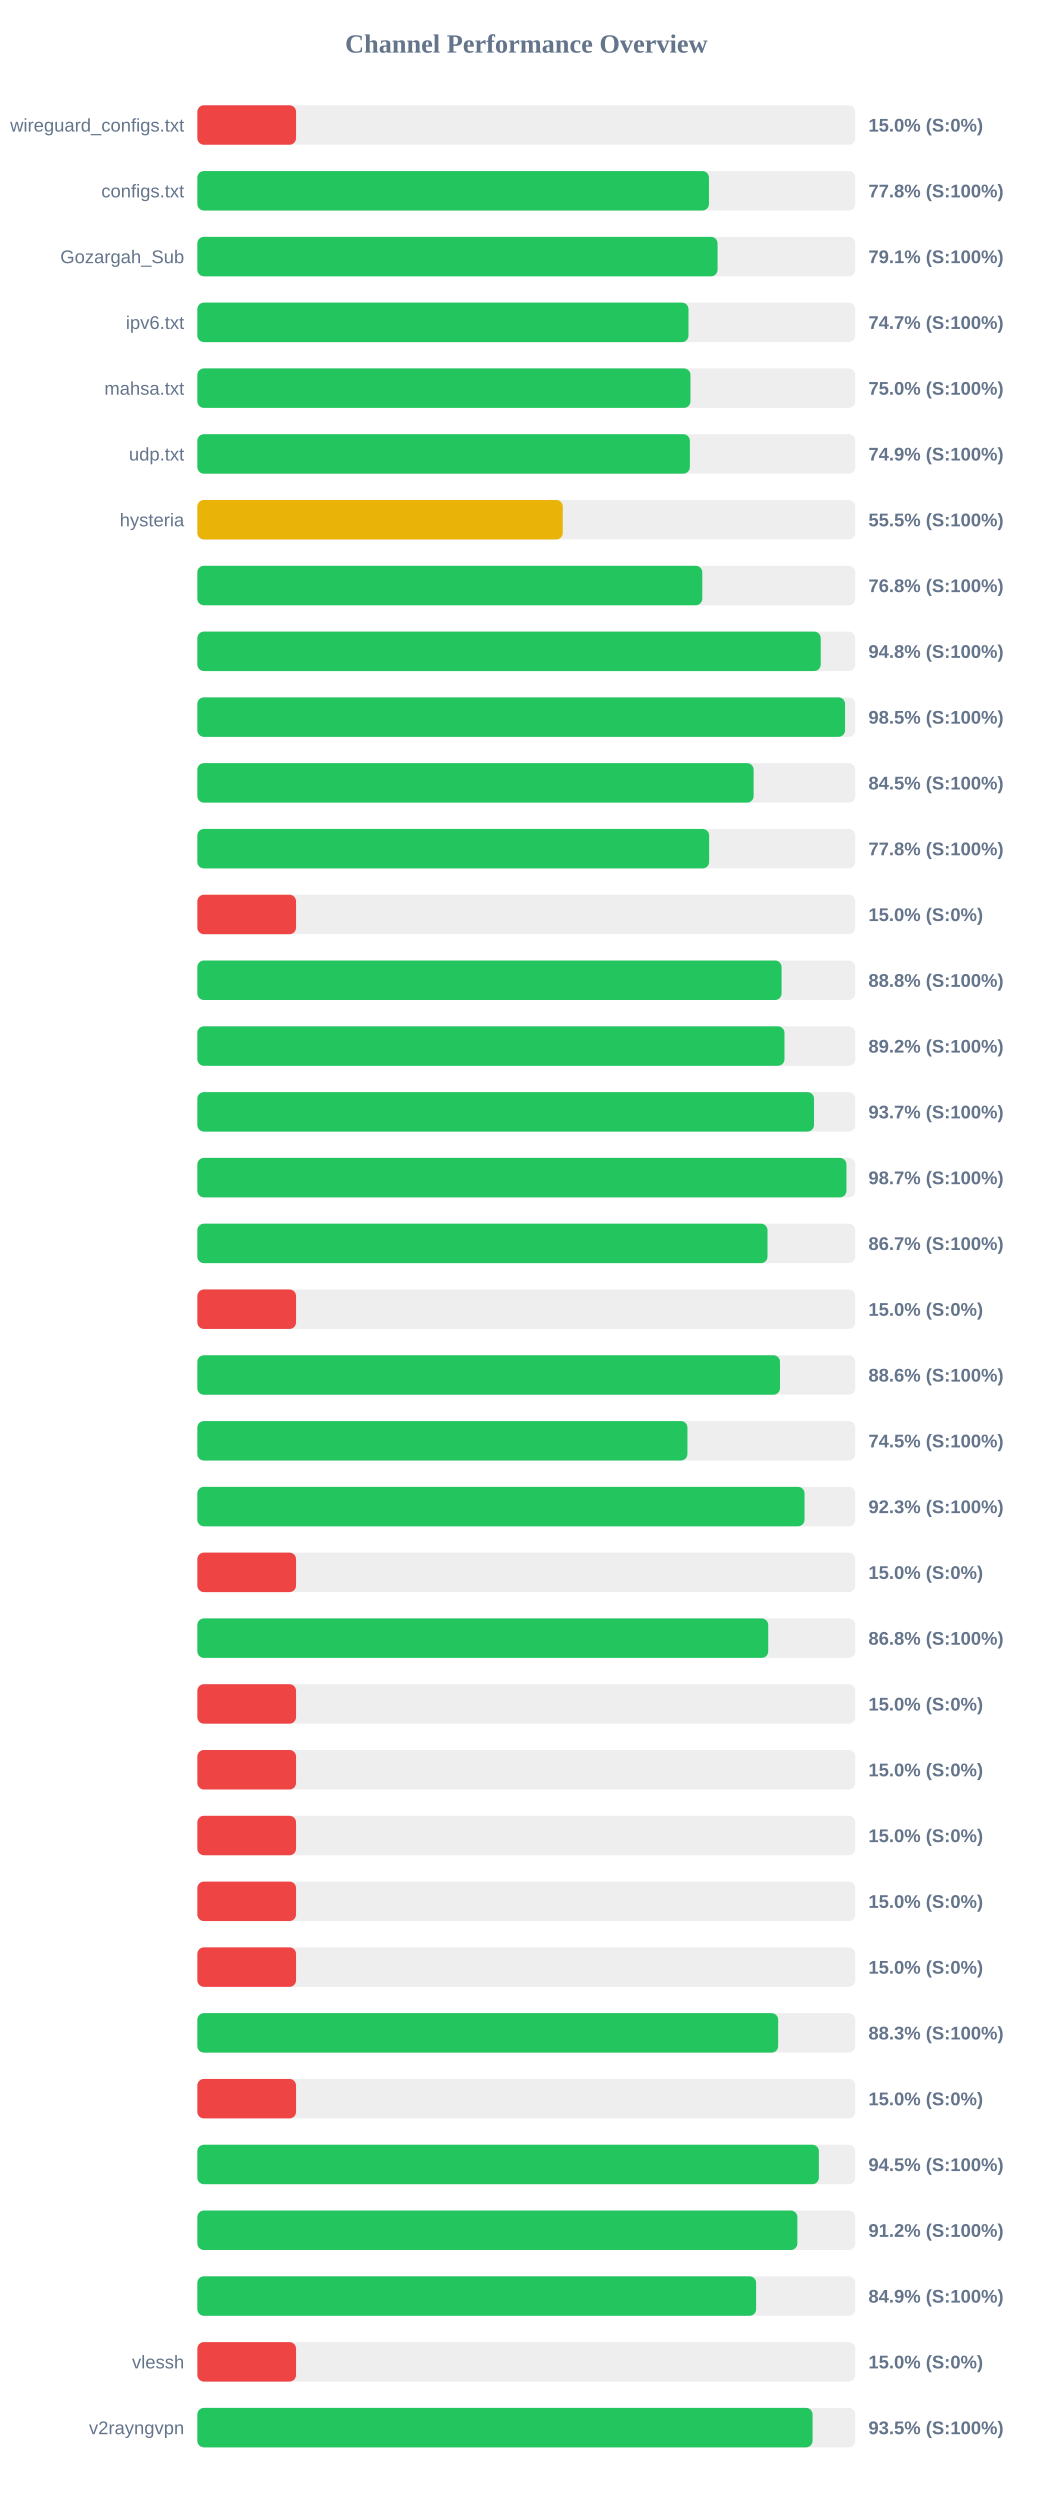
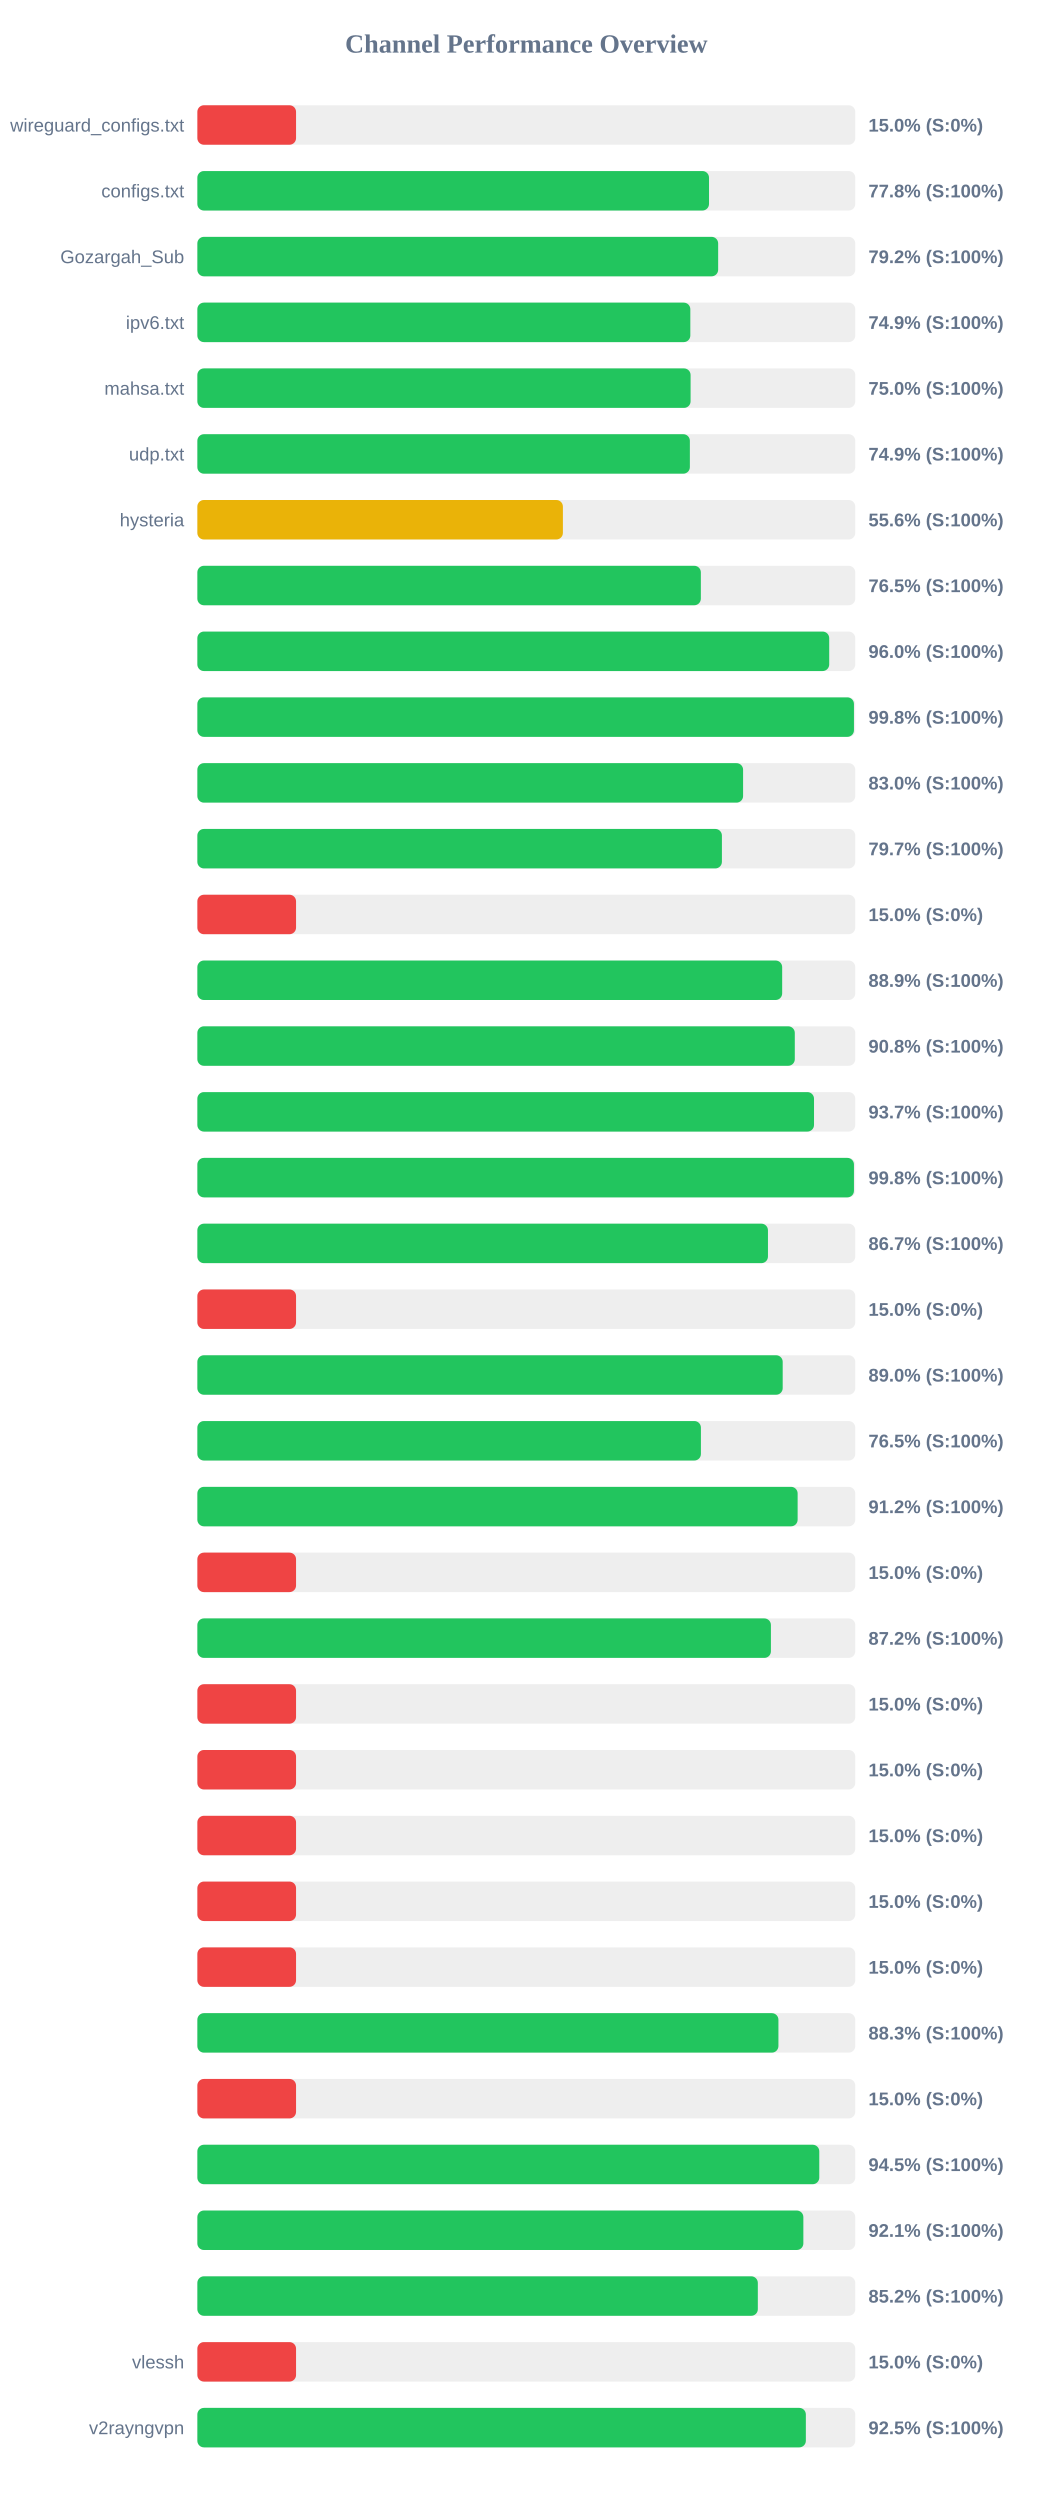
<svg xmlns="http://www.w3.org/2000/svg" width="800" height="1900" version="1.1">
  <style>
        .row { font: 14px Arial; fill: #64748b; }
        .score { font: bold 14px Arial; fill: #64748b; }
    </style>
  <text x="400" y="40" text-anchor="middle" font-size="20px" font-weight="bold" fill="#64748b">Channel Performance Overview</text>
  <rect x="150" y="80" width="500" height="30" fill="#eee" rx="5" />
  <rect x="150" y="80" width="75.0" height="30" fill="#ef4444" rx="5" />
  <text x="140" y="100" text-anchor="end" class="row">wireguard_configs.txt</text>
  <text x="660" y="100" text-anchor="start" class="score">15.0% (S:0%)</text>
  <rect x="150" y="130" width="500" height="30" fill="#eee" rx="5" />
-   <rect x="150" y="130" width="388.8" height="30" fill="#22c55e" rx="5" />
+   <rect x="150" y="130" width="388.85" height="30" fill="#22c55e" rx="5" />
  <text x="140" y="150" text-anchor="end" class="row">configs.txt</text>
  <text x="660" y="150" text-anchor="start" class="score">77.8% (S:100%)</text>
  <rect x="150" y="180" width="500" height="30" fill="#eee" rx="5" />
-   <rect x="150" y="180" width="395.35" height="30" fill="#22c55e" rx="5" />
+   <rect x="150" y="180" width="395.8" height="30" fill="#22c55e" rx="5" />
  <text x="140" y="200" text-anchor="end" class="row">Gozargah_Sub</text>
-   <text x="660" y="200" text-anchor="start" class="score">79.1% (S:100%)</text>
+   <text x="660" y="200" text-anchor="start" class="score">79.2% (S:100%)</text>
  <rect x="150" y="230" width="500" height="30" fill="#eee" rx="5" />
-   <rect x="150" y="230" width="373.25" height="30" fill="#22c55e" rx="5" />
+   <rect x="150" y="230" width="374.65" height="30" fill="#22c55e" rx="5" />
  <text x="140" y="250" text-anchor="end" class="row">ipv6.txt</text>
-   <text x="660" y="250" text-anchor="start" class="score">74.7% (S:100%)</text>
+   <text x="660" y="250" text-anchor="start" class="score">74.9% (S:100%)</text>
  <rect x="150" y="280" width="500" height="30" fill="#eee" rx="5" />
-   <rect x="150" y="280" width="374.75" height="30" fill="#22c55e" rx="5" />
+   <rect x="150" y="280" width="374.85" height="30" fill="#22c55e" rx="5" />
  <text x="140" y="300" text-anchor="end" class="row">mahsa.txt</text>
  <text x="660" y="300" text-anchor="start" class="score">75.0% (S:100%)</text>
  <rect x="150" y="330" width="500" height="30" fill="#eee" rx="5" />
  <rect x="150" y="330" width="374.3" height="30" fill="#22c55e" rx="5" />
  <text x="140" y="350" text-anchor="end" class="row">udp.txt</text>
  <text x="660" y="350" text-anchor="start" class="score">74.9% (S:100%)</text>
  <rect x="150" y="380" width="500" height="30" fill="#eee" rx="5" />
-   <rect x="150" y="380" width="277.7" height="30" fill="#eab308" rx="5" />
+   <rect x="150" y="380" width="277.8" height="30" fill="#eab308" rx="5" />
  <text x="140" y="400" text-anchor="end" class="row">hysteria</text>
-   <text x="660" y="400" text-anchor="start" class="score">55.5% (S:100%)</text>
+   <text x="660" y="400" text-anchor="start" class="score">55.6% (S:100%)</text>
  <rect x="150" y="430" width="500" height="30" fill="#eee" rx="5" />
-   <rect x="150" y="430" width="383.75" height="30" fill="#22c55e" rx="5" />
+   <rect x="150" y="430" width="382.65" height="30" fill="#22c55e" rx="5" />
  <text x="140" y="450" text-anchor="end" class="row" />
-   <text x="660" y="450" text-anchor="start" class="score">76.8% (S:100%)</text>
+   <text x="660" y="450" text-anchor="start" class="score">76.5% (S:100%)</text>
  <rect x="150" y="480" width="500" height="30" fill="#eee" rx="5" />
-   <rect x="150" y="480" width="473.75" height="30" fill="#22c55e" rx="5" />
+   <rect x="150" y="480" width="480.2" height="30" fill="#22c55e" rx="5" />
  <text x="140" y="500" text-anchor="end" class="row" />
-   <text x="660" y="500" text-anchor="start" class="score">94.8% (S:100%)</text>
+   <text x="660" y="500" text-anchor="start" class="score">96.0% (S:100%)</text>
  <rect x="150" y="530" width="500" height="30" fill="#eee" rx="5" />
-   <rect x="150" y="530" width="492.25" height="30" fill="#22c55e" rx="5" />
+   <rect x="150" y="530" width="499.0" height="30" fill="#22c55e" rx="5" />
  <text x="140" y="550" text-anchor="end" class="row" />
-   <text x="660" y="550" text-anchor="start" class="score">98.5% (S:100%)</text>
+   <text x="660" y="550" text-anchor="start" class="score">99.8% (S:100%)</text>
  <rect x="150" y="580" width="500" height="30" fill="#eee" rx="5" />
-   <rect x="150" y="580" width="422.75" height="30" fill="#22c55e" rx="5" />
+   <rect x="150" y="580" width="414.75" height="30" fill="#22c55e" rx="5" />
  <text x="140" y="600" text-anchor="end" class="row" />
-   <text x="660" y="600" text-anchor="start" class="score">84.5% (S:100%)</text>
+   <text x="660" y="600" text-anchor="start" class="score">83.0% (S:100%)</text>
  <rect x="150" y="630" width="500" height="30" fill="#eee" rx="5" />
-   <rect x="150" y="630" width="388.95" height="30" fill="#22c55e" rx="5" />
+   <rect x="150" y="630" width="398.65" height="30" fill="#22c55e" rx="5" />
  <text x="140" y="650" text-anchor="end" class="row" />
-   <text x="660" y="650" text-anchor="start" class="score">77.8% (S:100%)</text>
+   <text x="660" y="650" text-anchor="start" class="score">79.7% (S:100%)</text>
  <rect x="150" y="680" width="500" height="30" fill="#eee" rx="5" />
  <rect x="150" y="680" width="75.0" height="30" fill="#ef4444" rx="5" />
  <text x="140" y="700" text-anchor="end" class="row" />
  <text x="660" y="700" text-anchor="start" class="score">15.0% (S:0%)</text>
  <rect x="150" y="730" width="500" height="30" fill="#eee" rx="5" />
-   <rect x="150" y="730" width="444.0" height="30" fill="#22c55e" rx="5" />
+   <rect x="150" y="730" width="444.45" height="30" fill="#22c55e" rx="5" />
  <text x="140" y="750" text-anchor="end" class="row" />
-   <text x="660" y="750" text-anchor="start" class="score">88.8% (S:100%)</text>
+   <text x="660" y="750" text-anchor="start" class="score">88.9% (S:100%)</text>
  <rect x="150" y="780" width="500" height="30" fill="#eee" rx="5" />
-   <rect x="150" y="780" width="446.2" height="30" fill="#22c55e" rx="5" />
+   <rect x="150" y="780" width="454.05" height="30" fill="#22c55e" rx="5" />
  <text x="140" y="800" text-anchor="end" class="row" />
-   <text x="660" y="800" text-anchor="start" class="score">89.2% (S:100%)</text>
+   <text x="660" y="800" text-anchor="start" class="score">90.8% (S:100%)</text>
  <rect x="150" y="830" width="500" height="30" fill="#eee" rx="5" />
  <rect x="150" y="830" width="468.65" height="30" fill="#22c55e" rx="5" />
  <text x="140" y="850" text-anchor="end" class="row" />
  <text x="660" y="850" text-anchor="start" class="score">93.7% (S:100%)</text>
  <rect x="150" y="880" width="500" height="30" fill="#eee" rx="5" />
-   <rect x="150" y="880" width="493.3" height="30" fill="#22c55e" rx="5" />
+   <rect x="150" y="880" width="499.0" height="30" fill="#22c55e" rx="5" />
  <text x="140" y="900" text-anchor="end" class="row" />
-   <text x="660" y="900" text-anchor="start" class="score">98.7% (S:100%)</text>
+   <text x="660" y="900" text-anchor="start" class="score">99.8% (S:100%)</text>
  <rect x="150" y="930" width="500" height="30" fill="#eee" rx="5" />
-   <rect x="150" y="930" width="433.3" height="30" fill="#22c55e" rx="5" />
+   <rect x="150" y="930" width="433.65" height="30" fill="#22c55e" rx="5" />
  <text x="140" y="950" text-anchor="end" class="row" />
  <text x="660" y="950" text-anchor="start" class="score">86.7% (S:100%)</text>
  <rect x="150" y="980" width="500" height="30" fill="#eee" rx="5" />
  <rect x="150" y="980" width="75.0" height="30" fill="#ef4444" rx="5" />
  <text x="140" y="1000" text-anchor="end" class="row" />
  <text x="660" y="1000" text-anchor="start" class="score">15.0% (S:0%)</text>
  <rect x="150" y="1030" width="500" height="30" fill="#eee" rx="5" />
-   <rect x="150" y="1030" width="442.8" height="30" fill="#22c55e" rx="5" />
+   <rect x="150" y="1030" width="444.85" height="30" fill="#22c55e" rx="5" />
  <text x="140" y="1050" text-anchor="end" class="row" />
-   <text x="660" y="1050" text-anchor="start" class="score">88.6% (S:100%)</text>
+   <text x="660" y="1050" text-anchor="start" class="score">89.0% (S:100%)</text>
  <rect x="150" y="1080" width="500" height="30" fill="#eee" rx="5" />
-   <rect x="150" y="1080" width="372.45" height="30" fill="#22c55e" rx="5" />
+   <rect x="150" y="1080" width="382.7" height="30" fill="#22c55e" rx="5" />
  <text x="140" y="1100" text-anchor="end" class="row" />
-   <text x="660" y="1100" text-anchor="start" class="score">74.5% (S:100%)</text>
+   <text x="660" y="1100" text-anchor="start" class="score">76.5% (S:100%)</text>
  <rect x="150" y="1130" width="500" height="30" fill="#eee" rx="5" />
-   <rect x="150" y="1130" width="461.45" height="30" fill="#22c55e" rx="5" />
+   <rect x="150" y="1130" width="456.2" height="30" fill="#22c55e" rx="5" />
  <text x="140" y="1150" text-anchor="end" class="row" />
-   <text x="660" y="1150" text-anchor="start" class="score">92.3% (S:100%)</text>
+   <text x="660" y="1150" text-anchor="start" class="score">91.2% (S:100%)</text>
  <rect x="150" y="1180" width="500" height="30" fill="#eee" rx="5" />
  <rect x="150" y="1180" width="75.0" height="30" fill="#ef4444" rx="5" />
  <text x="140" y="1200" text-anchor="end" class="row" />
  <text x="660" y="1200" text-anchor="start" class="score">15.0% (S:0%)</text>
  <rect x="150" y="1230" width="500" height="30" fill="#eee" rx="5" />
-   <rect x="150" y="1230" width="433.85" height="30" fill="#22c55e" rx="5" />
+   <rect x="150" y="1230" width="435.9" height="30" fill="#22c55e" rx="5" />
  <text x="140" y="1250" text-anchor="end" class="row" />
-   <text x="660" y="1250" text-anchor="start" class="score">86.8% (S:100%)</text>
+   <text x="660" y="1250" text-anchor="start" class="score">87.2% (S:100%)</text>
  <rect x="150" y="1280" width="500" height="30" fill="#eee" rx="5" />
  <rect x="150" y="1280" width="75.0" height="30" fill="#ef4444" rx="5" />
  <text x="140" y="1300" text-anchor="end" class="row" />
  <text x="660" y="1300" text-anchor="start" class="score">15.0% (S:0%)</text>
  <rect x="150" y="1330" width="500" height="30" fill="#eee" rx="5" />
  <rect x="150" y="1330" width="75.0" height="30" fill="#ef4444" rx="5" />
  <text x="140" y="1350" text-anchor="end" class="row" />
  <text x="660" y="1350" text-anchor="start" class="score">15.0% (S:0%)</text>
  <rect x="150" y="1380" width="500" height="30" fill="#eee" rx="5" />
  <rect x="150" y="1380" width="75.0" height="30" fill="#ef4444" rx="5" />
  <text x="140" y="1400" text-anchor="end" class="row" />
  <text x="660" y="1400" text-anchor="start" class="score">15.0% (S:0%)</text>
  <rect x="150" y="1430" width="500" height="30" fill="#eee" rx="5" />
  <rect x="150" y="1430" width="75.0" height="30" fill="#ef4444" rx="5" />
  <text x="140" y="1450" text-anchor="end" class="row" />
  <text x="660" y="1450" text-anchor="start" class="score">15.0% (S:0%)</text>
  <rect x="150" y="1480" width="500" height="30" fill="#eee" rx="5" />
  <rect x="150" y="1480" width="75.0" height="30" fill="#ef4444" rx="5" />
  <text x="140" y="1500" text-anchor="end" class="row" />
  <text x="660" y="1500" text-anchor="start" class="score">15.0% (S:0%)</text>
  <rect x="150" y="1530" width="500" height="30" fill="#eee" rx="5" />
-   <rect x="150" y="1530" width="441.4" height="30" fill="#22c55e" rx="5" />
+   <rect x="150" y="1530" width="441.6" height="30" fill="#22c55e" rx="5" />
  <text x="140" y="1550" text-anchor="end" class="row" />
  <text x="660" y="1550" text-anchor="start" class="score">88.3% (S:100%)</text>
  <rect x="150" y="1580" width="500" height="30" fill="#eee" rx="5" />
  <rect x="150" y="1580" width="75.0" height="30" fill="#ef4444" rx="5" />
  <text x="140" y="1600" text-anchor="end" class="row" />
  <text x="660" y="1600" text-anchor="start" class="score">15.0% (S:0%)</text>
  <rect x="150" y="1630" width="500" height="30" fill="#eee" rx="5" />
-   <rect x="150" y="1630" width="472.35" height="30" fill="#22c55e" rx="5" />
+   <rect x="150" y="1630" width="472.65" height="30" fill="#22c55e" rx="5" />
  <text x="140" y="1650" text-anchor="end" class="row" />
  <text x="660" y="1650" text-anchor="start" class="score">94.5% (S:100%)</text>
  <rect x="150" y="1680" width="500" height="30" fill="#eee" rx="5" />
-   <rect x="150" y="1680" width="456.0" height="30" fill="#22c55e" rx="5" />
+   <rect x="150" y="1680" width="460.55" height="30" fill="#22c55e" rx="5" />
  <text x="140" y="1700" text-anchor="end" class="row" />
-   <text x="660" y="1700" text-anchor="start" class="score">91.2% (S:100%)</text>
+   <text x="660" y="1700" text-anchor="start" class="score">92.1% (S:100%)</text>
  <rect x="150" y="1730" width="500" height="30" fill="#eee" rx="5" />
-   <rect x="150" y="1730" width="424.65" height="30" fill="#22c55e" rx="5" />
+   <rect x="150" y="1730" width="425.95" height="30" fill="#22c55e" rx="5" />
  <text x="140" y="1750" text-anchor="end" class="row" />
-   <text x="660" y="1750" text-anchor="start" class="score">84.9% (S:100%)</text>
+   <text x="660" y="1750" text-anchor="start" class="score">85.2% (S:100%)</text>
  <rect x="150" y="1780" width="500" height="30" fill="#eee" rx="5" />
  <rect x="150" y="1780" width="75.0" height="30" fill="#ef4444" rx="5" />
  <text x="140" y="1800" text-anchor="end" class="row">vlessh</text>
  <text x="660" y="1800" text-anchor="start" class="score">15.0% (S:0%)</text>
  <rect x="150" y="1830" width="500" height="30" fill="#eee" rx="5" />
-   <rect x="150" y="1830" width="467.55" height="30" fill="#22c55e" rx="5" />
+   <rect x="150" y="1830" width="462.45" height="30" fill="#22c55e" rx="5" />
  <text x="140" y="1850" text-anchor="end" class="row">v2rayngvpn</text>
-   <text x="660" y="1850" text-anchor="start" class="score">93.5% (S:100%)</text>
+   <text x="660" y="1850" text-anchor="start" class="score">92.5% (S:100%)</text>
</svg>
